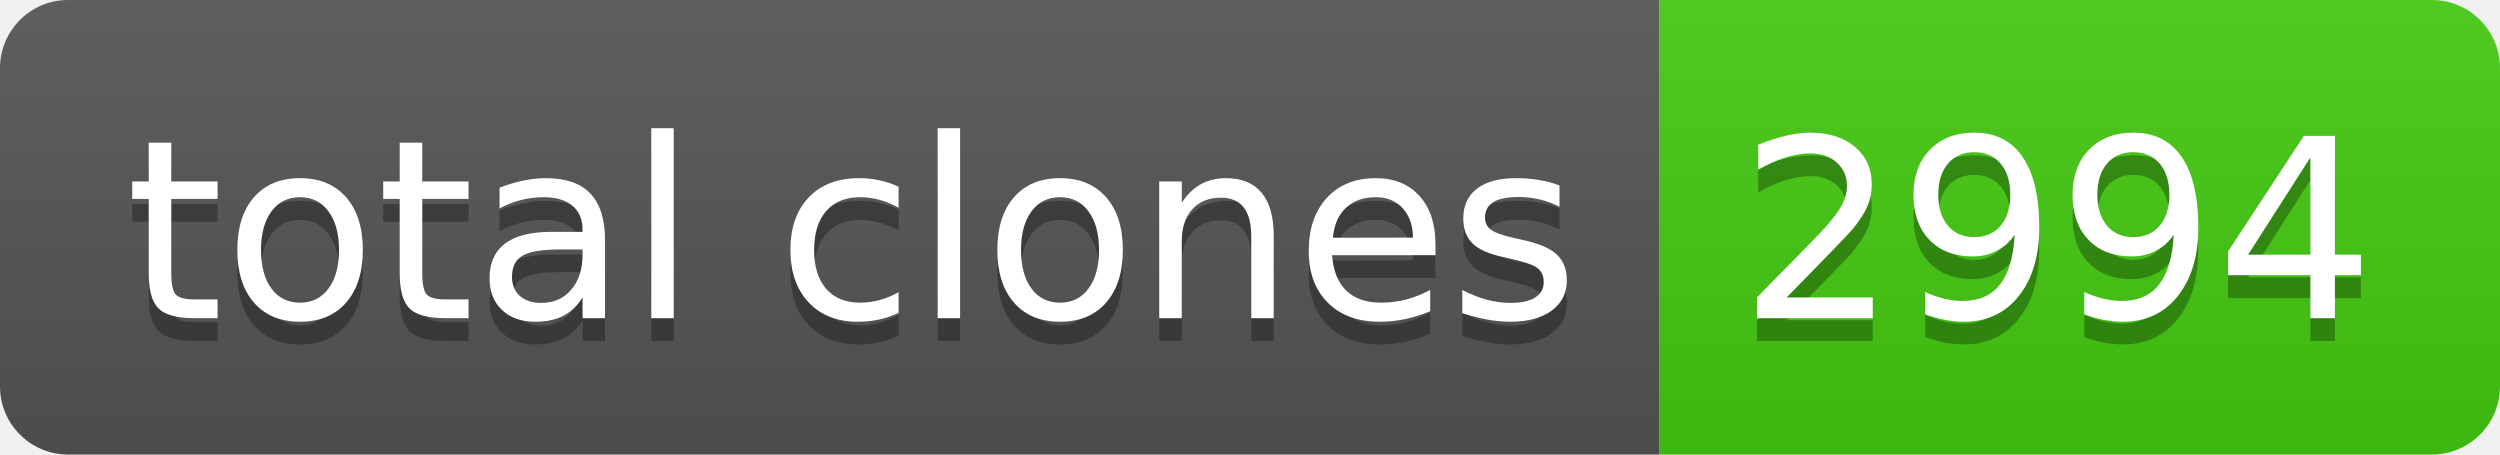
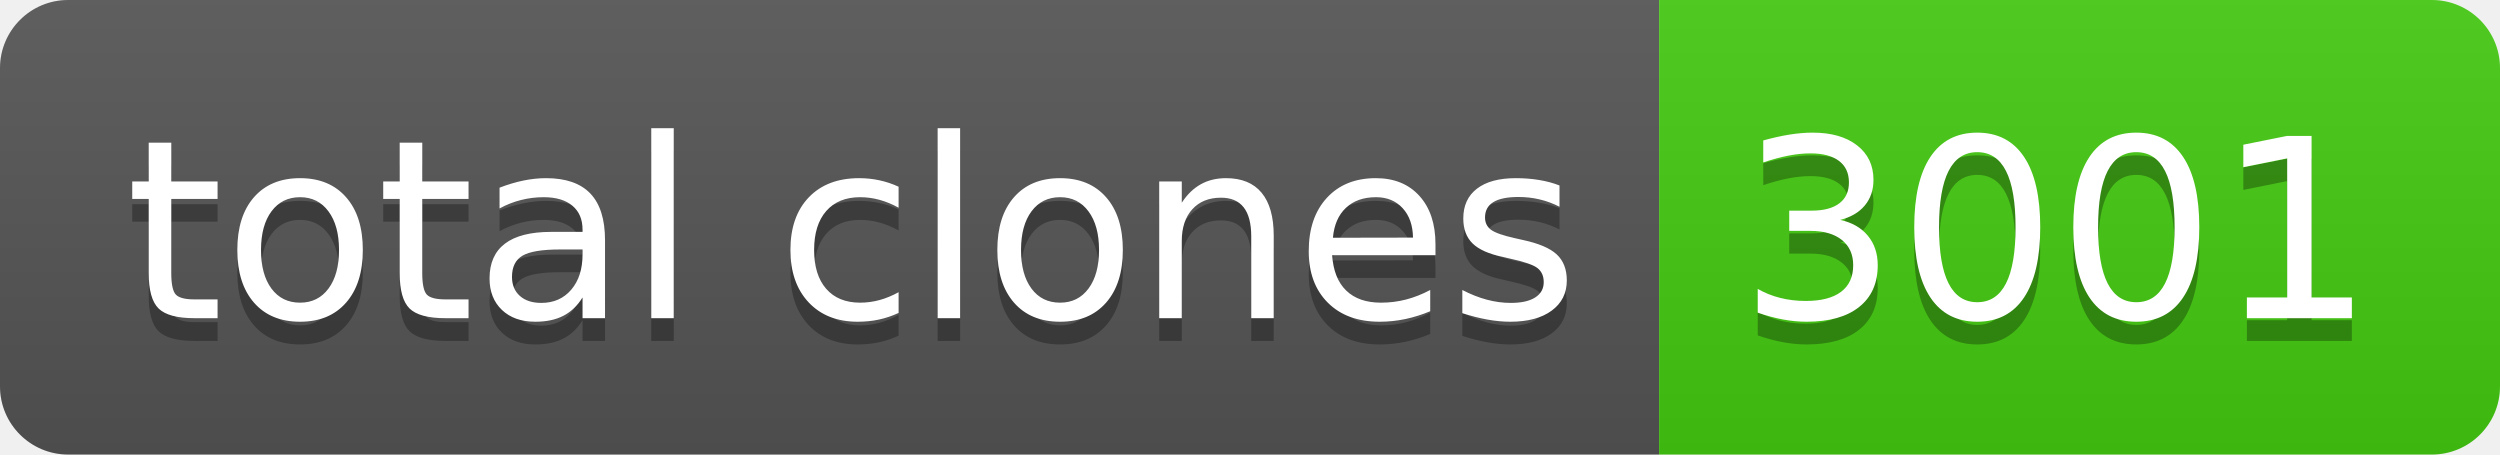
- <svg xmlns="http://www.w3.org/2000/svg" width="110" height="20" role="img" aria-label="total clones: 2994">
+ <svg xmlns="http://www.w3.org/2000/svg" width="110" height="20" role="img" aria-label="total clones: 3001">
  <linearGradient id="s" x2="0" y2="100%">
    <stop offset="0" stop-color="#bbb" stop-opacity=".1" />
    <stop offset="1" stop-opacity=".1" />
  </linearGradient>
  <clipPath id="r">
    <rect width="110" height="20" rx="3" fill="#fff" />
  </clipPath>
  <g clip-path="url(#r)">
    <rect width="73" height="20" fill="#555" />
    <rect x="73" width="37" height="20" fill="#4c1" />
    <rect width="110" height="20" fill="url(#s)" />
  </g>
  <g fill="#fff" text-anchor="middle" font-family="Verdana,Geneva,DejaVu Sans,sans-serif" text-rendering="geometricPrecision" font-size="110">
    <text aria-hidden="true" x="375" y="150" fill="#010101" fill-opacity=".3" transform="scale(.1)" textLength="630">total clones</text>
    <text x="375" y="140" transform="scale(.1)" fill="#fff" textLength="630">total clones</text>
-     <text aria-hidden="true" x="905" y="150" fill="#010101" fill-opacity=".3" transform="scale(.1)" textLength="270">2994</text>
-     <text x="905" y="140" transform="scale(.1)" fill="#fff" textLength="270">2994</text>
+     <text aria-hidden="true" x="905" y="150" fill="#010101" fill-opacity=".3" transform="scale(.1)" textLength="270">3001</text>
+     <text x="905" y="140" transform="scale(.1)" fill="#fff" textLength="270">3001</text>
  </g>
</svg>
